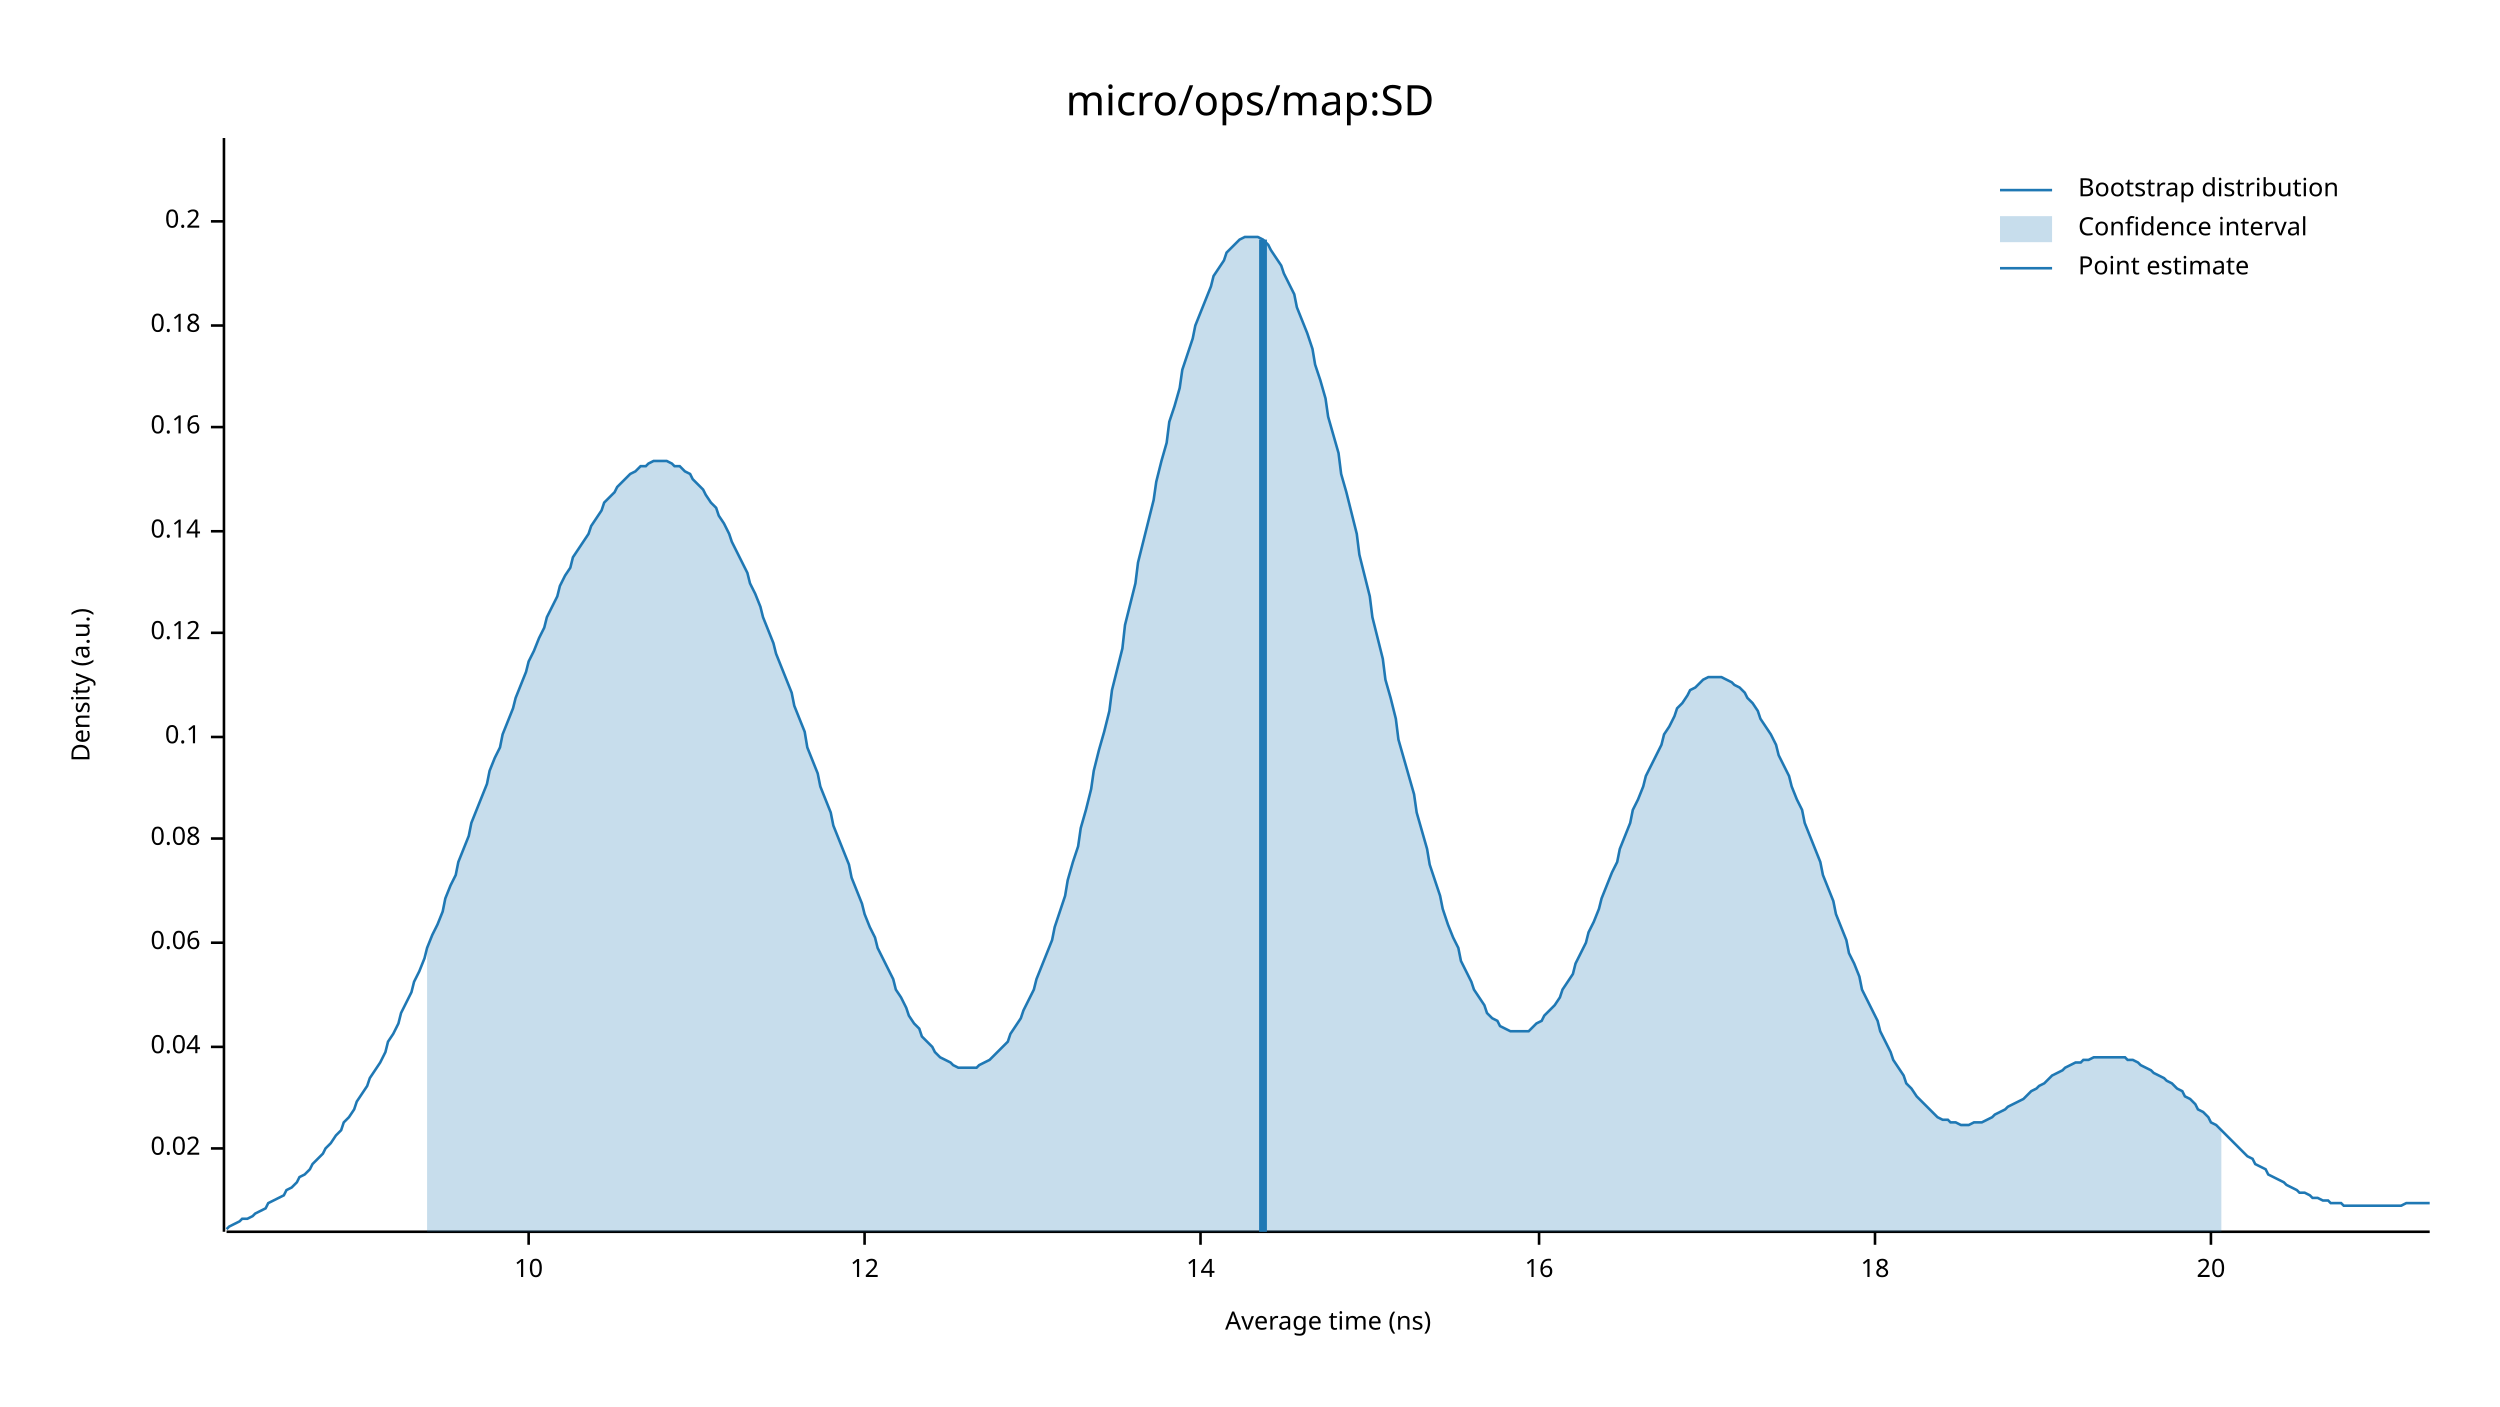
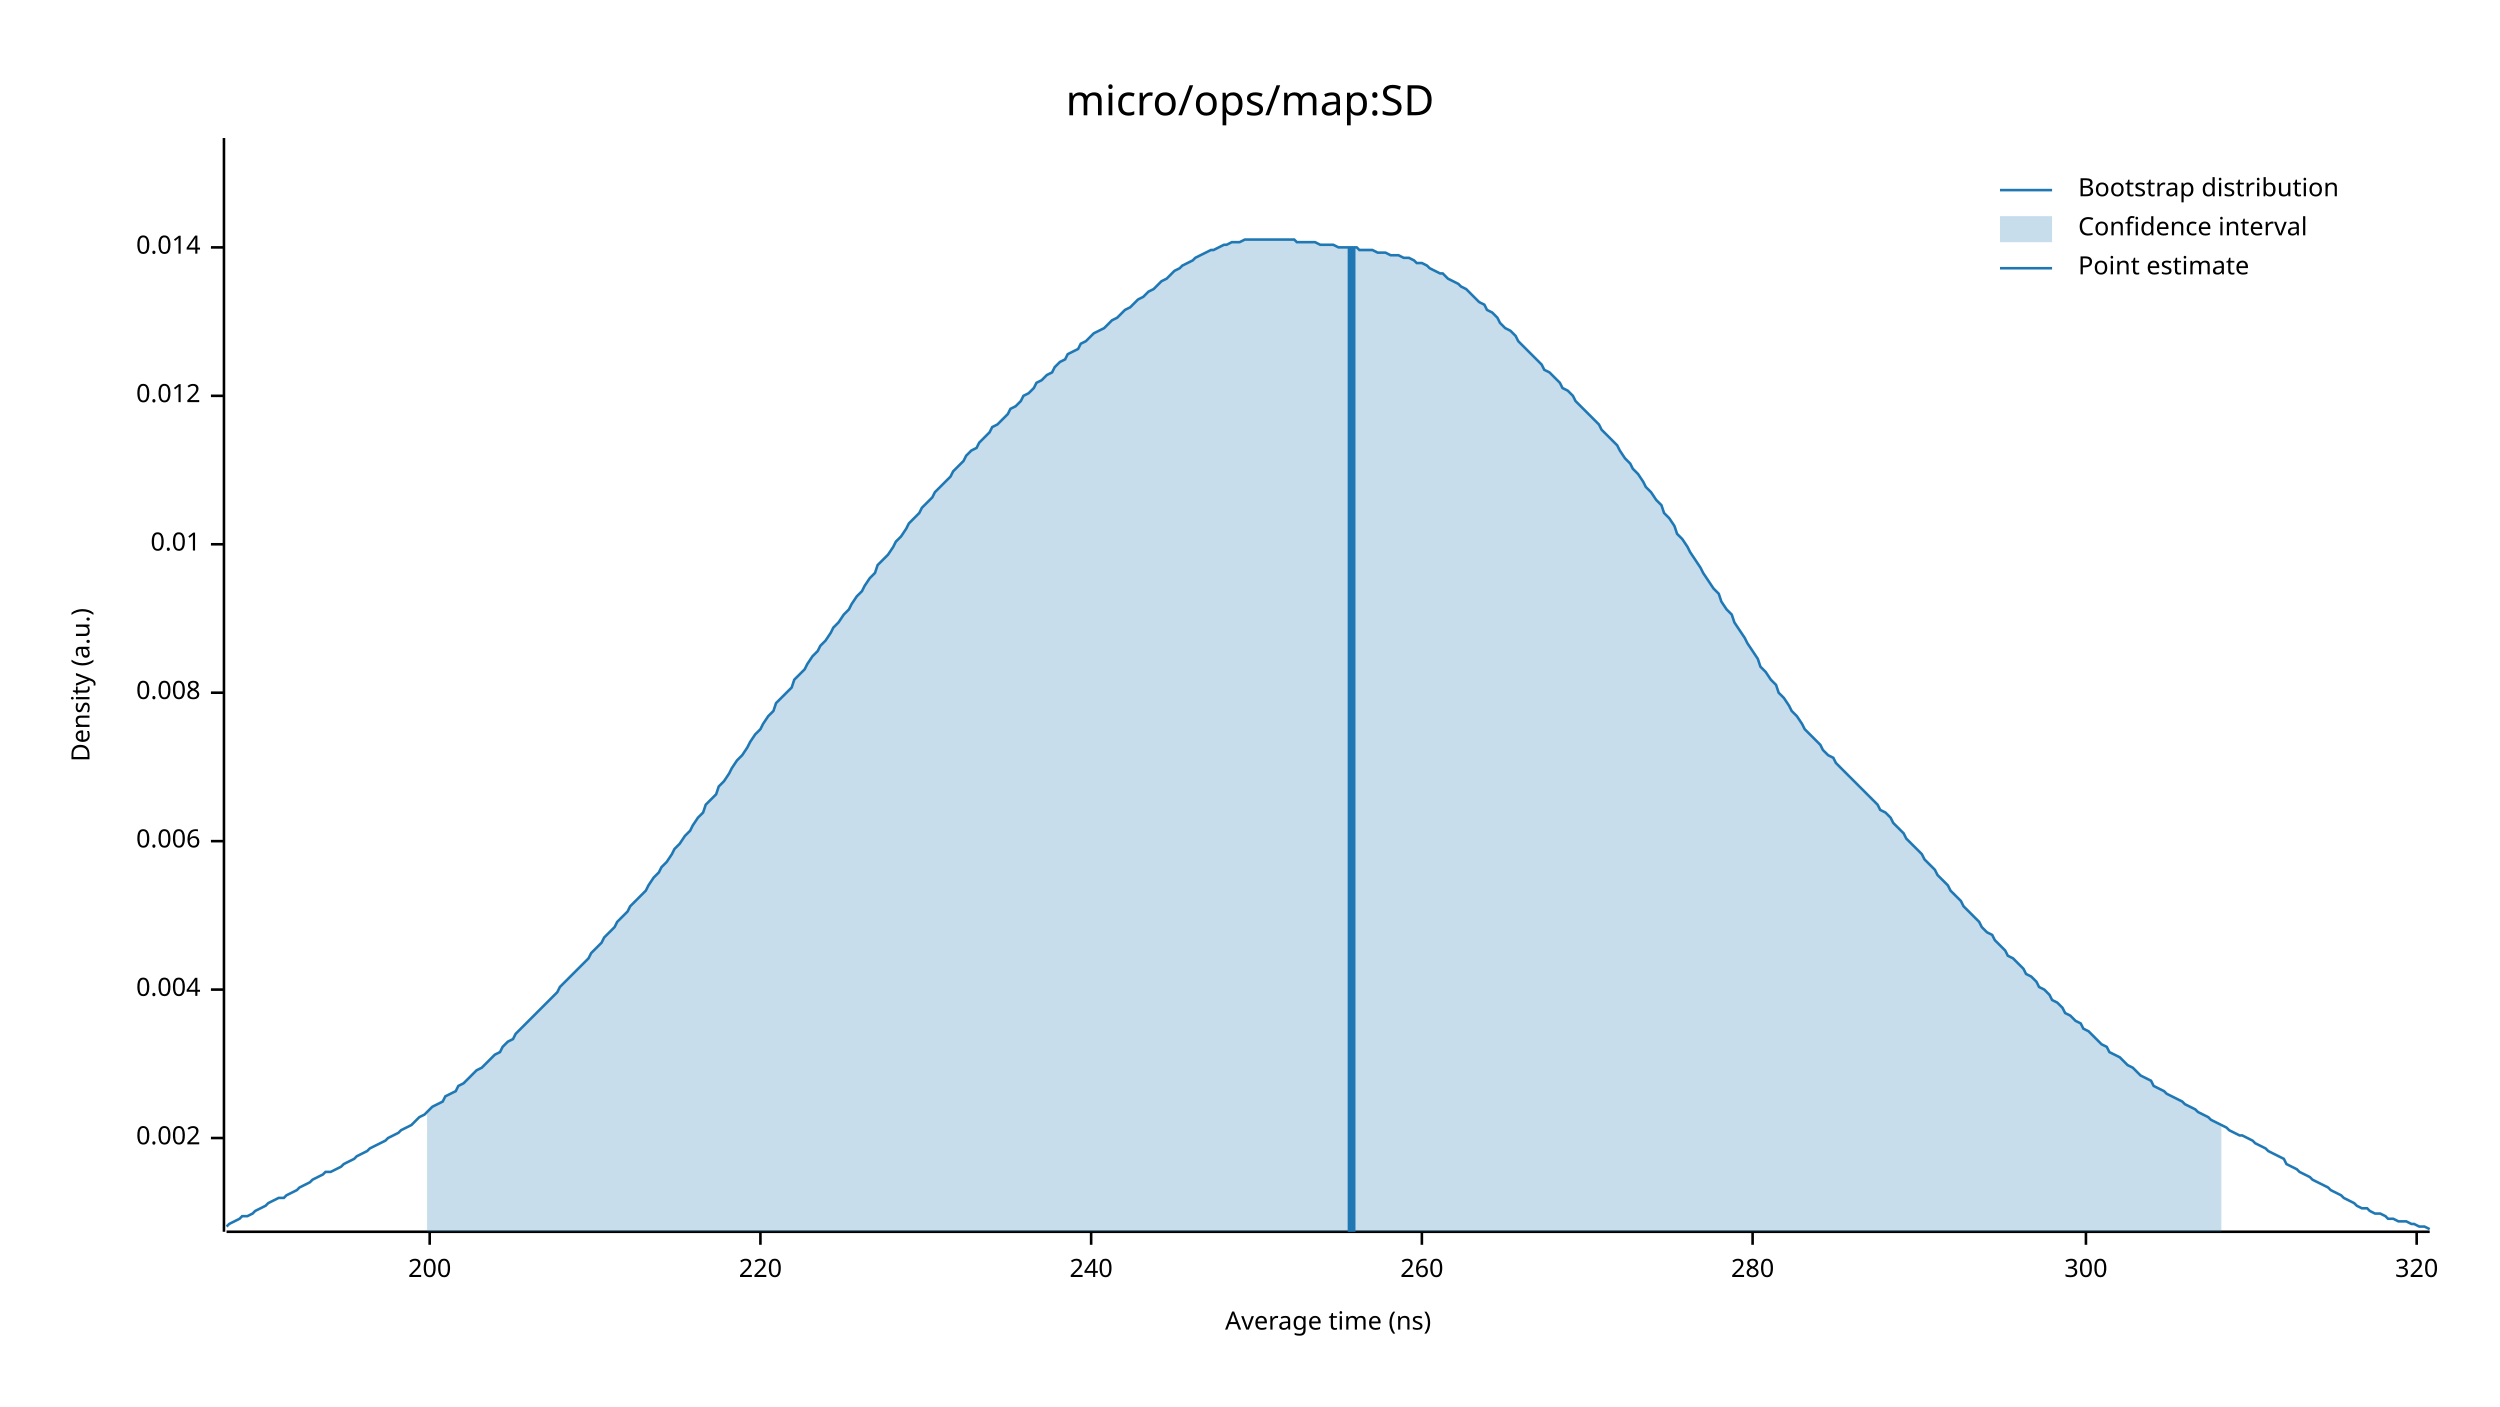
<svg xmlns="http://www.w3.org/2000/svg" width="960" height="540" viewBox="0 0 960 540">
  <text x="480" y="32" dy="0.76em" text-anchor="middle" font-family="sans-serif" font-size="16.129" opacity="1" fill="#000000">
micro/ops/map:SD
</text>
  <text x="27" y="263" dy="0.76em" text-anchor="middle" font-family="sans-serif" font-size="9.677" opacity="1" fill="#000000" transform="rotate(270, 27, 263)">
Density (a.u.)
</text>
  <text x="510" y="513" dy="-0.5ex" text-anchor="middle" font-family="sans-serif" font-size="9.677" opacity="1" fill="#000000">
Average time (ns)
</text>
  <polyline fill="none" opacity="1" stroke="#000000" stroke-width="1" points="86,53 86,473 " />
-   <text x="77" y="441" dy="0.5ex" text-anchor="end" font-family="sans-serif" font-size="9.677" opacity="1" fill="#000000">
- 0.02
+   <text x="77" y="437" dy="0.5ex" text-anchor="end" font-family="sans-serif" font-size="9.677" opacity="1" fill="#000000">
+ 0.002
</text>
-   <polyline fill="none" opacity="1" stroke="#000000" stroke-width="1" points="81,441 86,441 " />
-   <text x="77" y="402" dy="0.5ex" text-anchor="end" font-family="sans-serif" font-size="9.677" opacity="1" fill="#000000">
- 0.04
+   <polyline fill="none" opacity="1" stroke="#000000" stroke-width="1" points="81,437 86,437 " />
+   <text x="77" y="380" dy="0.5ex" text-anchor="end" font-family="sans-serif" font-size="9.677" opacity="1" fill="#000000">
+ 0.004
</text>
-   <polyline fill="none" opacity="1" stroke="#000000" stroke-width="1" points="81,402 86,402 " />
-   <text x="77" y="362" dy="0.5ex" text-anchor="end" font-family="sans-serif" font-size="9.677" opacity="1" fill="#000000">
- 0.06
+   <polyline fill="none" opacity="1" stroke="#000000" stroke-width="1" points="81,380 86,380 " />
+   <text x="77" y="323" dy="0.5ex" text-anchor="end" font-family="sans-serif" font-size="9.677" opacity="1" fill="#000000">
+ 0.006
</text>
-   <polyline fill="none" opacity="1" stroke="#000000" stroke-width="1" points="81,362 86,362 " />
-   <text x="77" y="322" dy="0.5ex" text-anchor="end" font-family="sans-serif" font-size="9.677" opacity="1" fill="#000000">
- 0.08
+   <polyline fill="none" opacity="1" stroke="#000000" stroke-width="1" points="81,323 86,323 " />
+   <text x="77" y="266" dy="0.5ex" text-anchor="end" font-family="sans-serif" font-size="9.677" opacity="1" fill="#000000">
+ 0.008
</text>
-   <polyline fill="none" opacity="1" stroke="#000000" stroke-width="1" points="81,322 86,322 " />
-   <text x="77" y="283" dy="0.5ex" text-anchor="end" font-family="sans-serif" font-size="9.677" opacity="1" fill="#000000">
- 0.1
+   <polyline fill="none" opacity="1" stroke="#000000" stroke-width="1" points="81,266 86,266 " />
+   <text x="77" y="209" dy="0.5ex" text-anchor="end" font-family="sans-serif" font-size="9.677" opacity="1" fill="#000000">
+ 0.01
</text>
-   <polyline fill="none" opacity="1" stroke="#000000" stroke-width="1" points="81,283 86,283 " />
-   <text x="77" y="243" dy="0.5ex" text-anchor="end" font-family="sans-serif" font-size="9.677" opacity="1" fill="#000000">
- 0.12
+   <polyline fill="none" opacity="1" stroke="#000000" stroke-width="1" points="81,209 86,209 " />
+   <text x="77" y="152" dy="0.5ex" text-anchor="end" font-family="sans-serif" font-size="9.677" opacity="1" fill="#000000">
+ 0.012
</text>
-   <polyline fill="none" opacity="1" stroke="#000000" stroke-width="1" points="81,243 86,243 " />
-   <text x="77" y="204" dy="0.5ex" text-anchor="end" font-family="sans-serif" font-size="9.677" opacity="1" fill="#000000">
- 0.14
+   <polyline fill="none" opacity="1" stroke="#000000" stroke-width="1" points="81,152 86,152 " />
+   <text x="77" y="95" dy="0.5ex" text-anchor="end" font-family="sans-serif" font-size="9.677" opacity="1" fill="#000000">
+ 0.014
</text>
-   <polyline fill="none" opacity="1" stroke="#000000" stroke-width="1" points="81,204 86,204 " />
-   <text x="77" y="164" dy="0.5ex" text-anchor="end" font-family="sans-serif" font-size="9.677" opacity="1" fill="#000000">
- 0.16
+   <polyline fill="none" opacity="1" stroke="#000000" stroke-width="1" points="81,95 86,95 " />
+   <polyline fill="none" opacity="1" stroke="#000000" stroke-width="1" points="87,473 933,473 " />
+   <text x="165" y="483" dy="0.76em" text-anchor="middle" font-family="sans-serif" font-size="9.677" opacity="1" fill="#000000">
+ 200
</text>
-   <polyline fill="none" opacity="1" stroke="#000000" stroke-width="1" points="81,164 86,164 " />
-   <text x="77" y="125" dy="0.5ex" text-anchor="end" font-family="sans-serif" font-size="9.677" opacity="1" fill="#000000">
- 0.18
+   <polyline fill="none" opacity="1" stroke="#000000" stroke-width="1" points="165,473 165,478 " />
+   <text x="292" y="483" dy="0.76em" text-anchor="middle" font-family="sans-serif" font-size="9.677" opacity="1" fill="#000000">
+ 220
</text>
-   <polyline fill="none" opacity="1" stroke="#000000" stroke-width="1" points="81,125 86,125 " />
-   <text x="77" y="85" dy="0.5ex" text-anchor="end" font-family="sans-serif" font-size="9.677" opacity="1" fill="#000000">
- 0.2
+   <polyline fill="none" opacity="1" stroke="#000000" stroke-width="1" points="292,473 292,478 " />
+   <text x="419" y="483" dy="0.76em" text-anchor="middle" font-family="sans-serif" font-size="9.677" opacity="1" fill="#000000">
+ 240
</text>
-   <polyline fill="none" opacity="1" stroke="#000000" stroke-width="1" points="81,85 86,85 " />
-   <polyline fill="none" opacity="1" stroke="#000000" stroke-width="1" points="87,473 933,473 " />
-   <text x="203" y="483" dy="0.76em" text-anchor="middle" font-family="sans-serif" font-size="9.677" opacity="1" fill="#000000">
- 10
+   <polyline fill="none" opacity="1" stroke="#000000" stroke-width="1" points="419,473 419,478 " />
+   <text x="546" y="483" dy="0.76em" text-anchor="middle" font-family="sans-serif" font-size="9.677" opacity="1" fill="#000000">
+ 260
</text>
-   <polyline fill="none" opacity="1" stroke="#000000" stroke-width="1" points="203,473 203,478 " />
-   <text x="332" y="483" dy="0.76em" text-anchor="middle" font-family="sans-serif" font-size="9.677" opacity="1" fill="#000000">
- 12
+   <polyline fill="none" opacity="1" stroke="#000000" stroke-width="1" points="546,473 546,478 " />
+   <text x="673" y="483" dy="0.76em" text-anchor="middle" font-family="sans-serif" font-size="9.677" opacity="1" fill="#000000">
+ 280
</text>
-   <polyline fill="none" opacity="1" stroke="#000000" stroke-width="1" points="332,473 332,478 " />
-   <text x="461" y="483" dy="0.76em" text-anchor="middle" font-family="sans-serif" font-size="9.677" opacity="1" fill="#000000">
- 14
+   <polyline fill="none" opacity="1" stroke="#000000" stroke-width="1" points="673,473 673,478 " />
+   <text x="801" y="483" dy="0.76em" text-anchor="middle" font-family="sans-serif" font-size="9.677" opacity="1" fill="#000000">
+ 300
</text>
-   <polyline fill="none" opacity="1" stroke="#000000" stroke-width="1" points="461,473 461,478 " />
-   <text x="591" y="483" dy="0.76em" text-anchor="middle" font-family="sans-serif" font-size="9.677" opacity="1" fill="#000000">
- 16
+   <polyline fill="none" opacity="1" stroke="#000000" stroke-width="1" points="801,473 801,478 " />
+   <text x="928" y="483" dy="0.76em" text-anchor="middle" font-family="sans-serif" font-size="9.677" opacity="1" fill="#000000">
+ 320
</text>
-   <polyline fill="none" opacity="1" stroke="#000000" stroke-width="1" points="591,473 591,478 " />
-   <text x="720" y="483" dy="0.76em" text-anchor="middle" font-family="sans-serif" font-size="9.677" opacity="1" fill="#000000">
- 18
- </text>
-   <polyline fill="none" opacity="1" stroke="#000000" stroke-width="1" points="720,473 720,478 " />
-   <text x="849" y="483" dy="0.76em" text-anchor="middle" font-family="sans-serif" font-size="9.677" opacity="1" fill="#000000">
- 20
- </text>
-   <polyline fill="none" opacity="1" stroke="#000000" stroke-width="1" points="849,473 849,478 " />
-   <polyline fill="none" opacity="1" stroke="#1F78B4" stroke-width="1" points="87,472 88,471 90,470 92,469 93,468 95,468 97,467 98,466 100,465 102,464 103,462 105,461 107,460 109,459 110,457 112,456 114,454 115,452 117,451 119,449 120,447 122,445 124,443 125,441 127,439 129,436 131,434 132,431 134,429 136,426 137,423 139,420 141,417 142,414 144,411 146,408 148,404 149,400 151,397 153,393 154,389 156,385 158,381 159,377 161,373 163,368 164,364 166,359 168,355 170,350 171,345 173,340 175,336 176,331 178,326 180,321 181,316 183,311 185,306 187,301 188,296 190,291 192,287 193,282 195,277 197,272 198,268 200,263 202,258 203,254 205,250 207,245 209,241 210,237 212,233 214,229 215,225 217,221 219,218 220,214 222,211 224,208 226,205 227,202 229,199 231,196 232,193 234,191 236,189 237,187 239,185 241,183 242,182 244,181 246,179 248,179 249,178 251,177 253,177 254,177 256,177 258,178 259,179 261,179 263,181 265,182 266,184 268,186 270,188 271,190 273,193 275,195 276,198 278,201 280,205 281,208 283,212 285,216 287,220 288,224 290,228 292,233 293,237 295,242 297,247 298,251 300,256 302,261 304,266 305,271 307,276 309,281 310,287 312,292 314,297 315,302 317,307 319,312 320,317 322,322 324,327 326,332 327,337 329,342 331,347 332,351 334,356 336,360 337,364 339,368 341,372 343,376 344,380 346,383 348,387 349,390 351,393 353,395 354,398 356,400 358,402 359,404 361,406 363,407 365,408 366,409 368,410 370,410 371,410 373,410 375,410 376,409 378,408 380,407 381,406 383,404 385,402 387,400 388,397 390,394 392,391 393,388 395,384 397,380 398,376 400,371 402,366 404,361 405,356 407,350 409,344 410,338 412,331 414,325 415,318 417,311 419,303 420,296 422,288 424,281 426,273 427,265 429,257 431,249 432,240 434,232 436,224 437,216 439,208 441,200 443,192 444,185 446,177 448,170 449,162 451,156 453,149 454,142 456,136 458,130 459,125 461,120 463,115 465,110 466,106 468,103 470,100 471,97 473,95 475,93 476,92 478,91 480,91 482,91 483,91 485,92 487,94 488,96 490,99 492,102 493,105 495,109 497,113 498,118 500,123 502,128 504,134 505,140 507,146 509,153 510,160 512,167 514,174 515,182 517,189 519,197 521,205 522,213 524,221 526,229 527,237 529,245 531,253 532,261 534,268 536,276 537,284 539,291 541,298 543,305 544,312 546,319 548,326 549,332 551,338 553,344 554,349 556,355 558,360 560,364 561,369 563,373 565,377 566,380 568,383 570,386 571,389 573,391 575,392 576,394 578,395 580,396 582,396 583,396 585,396 587,396 588,395 590,393 592,392 593,390 595,388 597,386 599,383 600,380 602,377 604,374 605,370 607,366 609,362 610,358 612,354 614,349 615,345 617,340 619,335 621,331 622,326 624,321 626,316 627,311 629,307 631,302 632,298 634,294 636,290 638,286 639,282 641,279 643,275 644,272 646,270 648,267 649,265 651,264 653,262 654,261 656,260 658,260 660,260 661,260 663,261 665,262 666,263 668,264 670,266 671,268 673,270 675,273 676,276 678,279 680,282 682,286 683,290 685,294 687,298 688,302 690,307 692,311 693,316 695,321 697,326 699,331 700,336 702,341 704,346 705,351 707,356 709,361 710,366 712,370 714,375 715,380 717,384 719,388 721,392 722,396 724,400 726,404 727,407 729,410 731,413 732,416 734,418 736,421 738,423 739,424 741,426 743,428 744,429 746,430 748,430 749,431 751,431 753,432 754,432 756,432 758,431 760,431 761,431 763,430 765,429 766,428 768,427 770,426 771,425 773,424 775,423 777,422 778,421 780,419 782,418 783,417 785,416 787,414 788,413 790,412 792,411 793,410 795,409 797,408 799,408 800,407 802,407 804,406 805,406 807,406 809,406 810,406 812,406 814,406 816,406 817,407 819,407 821,408 822,409 824,410 826,411 827,412 829,413 831,414 832,415 834,416 836,418 838,419 839,421 841,422 843,424 844,426 846,427 848,429 849,431 851,432 853,434 855,436 856,437 858,439 860,441 861,442 863,444 865,445 866,447 868,448 870,449 871,451 873,452 875,453 877,454 878,455 880,456 882,457 883,458 885,458 887,459 888,460 890,460 892,461 894,461 895,462 897,462 899,462 900,463 902,463 904,463 905,463 907,463 909,463 910,463 912,463 914,463 916,463 917,463 919,463 921,463 922,463 924,462 926,462 927,462 929,462 931,462 933,462 " />
-   <polygon opacity="0.25" fill="#1F78B4" points="164,364 166,359 168,355 170,350 171,345 173,340 175,336 176,331 178,326 180,321 181,316 183,311 185,306 187,301 188,296 190,291 192,287 193,282 195,277 197,272 198,268 200,263 202,258 203,254 205,250 207,245 209,241 210,237 212,233 214,229 215,225 217,221 219,218 220,214 222,211 224,208 226,205 227,202 229,199 231,196 232,193 234,191 236,189 237,187 239,185 241,183 242,182 244,181 246,179 248,179 249,178 251,177 253,177 254,177 256,177 258,178 259,179 261,179 263,181 265,182 266,184 268,186 270,188 271,190 273,193 275,195 276,198 278,201 280,205 281,208 283,212 285,216 287,220 288,224 290,228 292,233 293,237 295,242 297,247 298,251 300,256 302,261 304,266 305,271 307,276 309,281 310,287 312,292 314,297 315,302 317,307 319,312 320,317 322,322 324,327 326,332 327,337 329,342 331,347 332,351 334,356 336,360 337,364 339,368 341,372 343,376 344,380 346,383 348,387 349,390 351,393 353,395 354,398 356,400 358,402 359,404 361,406 363,407 365,408 366,409 368,410 370,410 371,410 373,410 375,410 376,409 378,408 380,407 381,406 383,404 385,402 387,400 388,397 390,394 392,391 393,388 395,384 397,380 398,376 400,371 402,366 404,361 405,356 407,350 409,344 410,338 412,331 414,325 415,318 417,311 419,303 420,296 422,288 424,281 426,273 427,265 429,257 431,249 432,240 434,232 436,224 437,216 439,208 441,200 443,192 444,185 446,177 448,170 449,162 451,156 453,149 454,142 456,136 458,130 459,125 461,120 463,115 465,110 466,106 468,103 470,100 471,97 473,95 475,93 476,92 478,91 480,91 482,91 483,91 485,92 487,94 488,96 490,99 492,102 493,105 495,109 497,113 498,118 500,123 502,128 504,134 505,140 507,146 509,153 510,160 512,167 514,174 515,182 517,189 519,197 521,205 522,213 524,221 526,229 527,237 529,245 531,253 532,261 534,268 536,276 537,284 539,291 541,298 543,305 544,312 546,319 548,326 549,332 551,338 553,344 554,349 556,355 558,360 560,364 561,369 563,373 565,377 566,380 568,383 570,386 571,389 573,391 575,392 576,394 578,395 580,396 582,396 583,396 585,396 587,396 588,395 590,393 592,392 593,390 595,388 597,386 599,383 600,380 602,377 604,374 605,370 607,366 609,362 610,358 612,354 614,349 615,345 617,340 619,335 621,331 622,326 624,321 626,316 627,311 629,307 631,302 632,298 634,294 636,290 638,286 639,282 641,279 643,275 644,272 646,270 648,267 649,265 651,264 653,262 654,261 656,260 658,260 660,260 661,260 663,261 665,262 666,263 668,264 670,266 671,268 673,270 675,273 676,276 678,279 680,282 682,286 683,290 685,294 687,298 688,302 690,307 692,311 693,316 695,321 697,326 699,331 700,336 702,341 704,346 705,351 707,356 709,361 710,366 712,370 714,375 715,380 717,384 719,388 721,392 722,396 724,400 726,404 727,407 729,410 731,413 732,416 734,418 736,421 738,423 739,424 741,426 743,428 744,429 746,430 748,430 749,431 751,431 753,432 754,432 756,432 758,431 760,431 761,431 763,430 765,429 766,428 768,427 770,426 771,425 773,424 775,423 777,422 778,421 780,419 782,418 783,417 785,416 787,414 788,413 790,412 792,411 793,410 795,409 797,408 799,408 800,407 802,407 804,406 805,406 807,406 809,406 810,406 812,406 814,406 816,406 817,407 819,407 821,408 822,409 824,410 826,411 827,412 829,413 831,414 832,415 834,416 836,418 838,419 839,421 841,422 843,424 844,426 846,427 848,429 849,431 851,432 853,434 853,473 164,473 " />
-   <polyline fill="none" opacity="1" stroke="#1F78B4" stroke-width="3" points="485,473 485,92 " />
+   <polyline fill="none" opacity="1" stroke="#000000" stroke-width="1" points="928,473 928,478 " />
+   <polyline fill="none" opacity="1" stroke="#1F78B4" stroke-width="1" points="87,471 88,470 90,469 92,468 93,467 95,467 97,466 98,465 100,464 102,463 103,462 105,461 107,460 109,460 110,459 112,458 114,457 115,456 117,455 119,454 120,453 122,452 124,451 125,450 127,450 129,449 131,448 132,447 134,446 136,445 137,444 139,443 141,442 142,441 144,440 146,439 148,438 149,437 151,436 153,435 154,434 156,433 158,432 159,431 161,429 163,428 164,427 166,425 168,424 170,423 171,421 173,420 175,419 176,417 178,416 180,414 181,413 183,411 185,410 187,408 188,407 190,405 192,404 193,402 195,400 197,399 198,397 200,395 202,393 203,392 205,390 207,388 209,386 210,385 212,383 214,381 215,379 217,377 219,375 220,374 222,372 224,370 226,368 227,366 229,364 231,362 232,360 234,358 236,356 237,354 239,352 241,350 242,348 244,346 246,344 248,342 249,340 251,337 253,335 254,333 256,331 258,328 259,326 261,324 263,321 265,319 266,317 268,314 270,312 271,309 273,307 275,305 276,302 278,300 280,297 281,295 283,292 285,290 287,287 288,285 290,282 292,280 293,278 295,275 297,273 298,270 300,268 302,266 304,264 305,261 307,259 309,257 310,255 312,252 314,250 315,248 317,246 319,243 320,241 322,239 324,236 326,234 327,232 329,229 331,227 332,225 334,222 336,220 337,217 339,215 341,213 343,210 344,208 346,206 348,203 349,201 351,199 353,197 354,195 356,193 358,191 359,189 361,187 363,185 365,183 366,181 368,179 370,177 371,175 373,173 375,172 376,170 378,168 380,166 381,164 383,163 385,161 387,159 388,157 390,156 392,154 393,152 395,151 397,149 398,147 400,146 402,144 404,143 405,141 407,139 409,138 410,136 412,135 414,134 415,132 417,131 419,129 420,128 422,127 424,126 426,124 427,123 429,122 431,120 432,119 434,118 436,116 437,115 439,114 441,112 443,111 444,110 446,108 448,107 449,106 451,104 453,103 454,102 456,101 458,100 459,99 461,98 463,97 465,96 466,96 468,95 470,94 471,94 473,93 475,93 476,93 478,92 480,92 482,92 483,92 485,92 487,92 488,92 490,92 492,92 493,92 495,92 497,92 498,93 500,93 502,93 504,93 505,93 507,94 509,94 510,94 512,94 514,95 515,95 517,95 519,95 521,95 522,96 524,96 526,96 527,96 529,97 531,97 532,97 534,98 536,98 537,98 539,99 541,99 543,100 544,101 546,101 548,102 549,103 551,104 553,105 554,105 556,107 558,108 560,109 561,110 563,111 565,113 566,114 568,116 570,117 571,119 573,120 575,122 576,124 578,126 580,127 582,129 583,131 585,133 587,135 588,136 590,138 592,140 593,142 595,143 597,145 599,147 600,149 602,150 604,152 605,154 607,156 609,158 610,159 612,161 614,163 615,165 617,167 619,169 621,171 622,173 624,176 626,178 627,180 629,182 631,185 632,187 634,189 636,192 638,194 639,197 641,199 643,202 644,205 646,207 648,210 649,212 651,215 653,218 654,220 656,223 658,226 660,228 661,231 663,234 665,236 666,239 668,242 670,245 671,247 673,250 675,253 676,256 678,258 680,261 682,263 683,266 685,268 687,271 688,273 690,275 692,278 693,280 695,282 697,284 699,286 700,288 702,290 704,291 705,293 707,295 709,297 710,298 712,300 714,302 715,303 717,305 719,307 721,309 722,311 724,312 726,314 727,316 729,318 731,320 732,322 734,324 736,326 738,328 739,330 741,332 743,334 744,336 746,338 748,340 749,342 751,344 753,346 754,348 756,350 758,352 760,354 761,356 763,358 765,359 766,361 768,363 770,365 771,367 773,368 775,370 777,372 778,374 780,375 782,377 783,379 785,380 787,382 788,384 790,385 792,387 793,389 795,390 797,392 799,393 800,395 802,396 804,398 805,399 807,401 809,402 810,404 812,405 814,406 816,408 817,409 819,410 821,412 822,413 824,414 826,415 827,417 829,418 831,419 832,420 834,421 836,422 838,423 839,424 841,425 843,426 844,427 846,428 848,429 849,430 851,431 853,432 855,433 856,434 858,435 860,436 861,436 863,437 865,438 866,439 868,440 870,441 871,442 873,443 875,444 877,445 878,447 880,448 882,449 883,450 885,451 887,452 888,453 890,454 892,455 894,456 895,457 897,458 899,459 900,460 902,461 904,462 905,463 907,464 909,464 910,465 912,466 914,466 916,467 917,468 919,468 921,469 922,469 924,469 926,470 927,470 929,471 931,471 933,472 " />
+   <polygon opacity="0.25" fill="#1F78B4" points="164,427 166,425 168,424 170,423 171,421 173,420 175,419 176,417 178,416 180,414 181,413 183,411 185,410 187,408 188,407 190,405 192,404 193,402 195,400 197,399 198,397 200,395 202,393 203,392 205,390 207,388 209,386 210,385 212,383 214,381 215,379 217,377 219,375 220,374 222,372 224,370 226,368 227,366 229,364 231,362 232,360 234,358 236,356 237,354 239,352 241,350 242,348 244,346 246,344 248,342 249,340 251,337 253,335 254,333 256,331 258,328 259,326 261,324 263,321 265,319 266,317 268,314 270,312 271,309 273,307 275,305 276,302 278,300 280,297 281,295 283,292 285,290 287,287 288,285 290,282 292,280 293,278 295,275 297,273 298,270 300,268 302,266 304,264 305,261 307,259 309,257 310,255 312,252 314,250 315,248 317,246 319,243 320,241 322,239 324,236 326,234 327,232 329,229 331,227 332,225 334,222 336,220 337,217 339,215 341,213 343,210 344,208 346,206 348,203 349,201 351,199 353,197 354,195 356,193 358,191 359,189 361,187 363,185 365,183 366,181 368,179 370,177 371,175 373,173 375,172 376,170 378,168 380,166 381,164 383,163 385,161 387,159 388,157 390,156 392,154 393,152 395,151 397,149 398,147 400,146 402,144 404,143 405,141 407,139 409,138 410,136 412,135 414,134 415,132 417,131 419,129 420,128 422,127 424,126 426,124 427,123 429,122 431,120 432,119 434,118 436,116 437,115 439,114 441,112 443,111 444,110 446,108 448,107 449,106 451,104 453,103 454,102 456,101 458,100 459,99 461,98 463,97 465,96 466,96 468,95 470,94 471,94 473,93 475,93 476,93 478,92 480,92 482,92 483,92 485,92 487,92 488,92 490,92 492,92 493,92 495,92 497,92 498,93 500,93 502,93 504,93 505,93 507,94 509,94 510,94 512,94 514,95 515,95 517,95 519,95 521,95 522,96 524,96 526,96 527,96 529,97 531,97 532,97 534,98 536,98 537,98 539,99 541,99 543,100 544,101 546,101 548,102 549,103 551,104 553,105 554,105 556,107 558,108 560,109 561,110 563,111 565,113 566,114 568,116 570,117 571,119 573,120 575,122 576,124 578,126 580,127 582,129 583,131 585,133 587,135 588,136 590,138 592,140 593,142 595,143 597,145 599,147 600,149 602,150 604,152 605,154 607,156 609,158 610,159 612,161 614,163 615,165 617,167 619,169 621,171 622,173 624,176 626,178 627,180 629,182 631,185 632,187 634,189 636,192 638,194 639,197 641,199 643,202 644,205 646,207 648,210 649,212 651,215 653,218 654,220 656,223 658,226 660,228 661,231 663,234 665,236 666,239 668,242 670,245 671,247 673,250 675,253 676,256 678,258 680,261 682,263 683,266 685,268 687,271 688,273 690,275 692,278 693,280 695,282 697,284 699,286 700,288 702,290 704,291 705,293 707,295 709,297 710,298 712,300 714,302 715,303 717,305 719,307 721,309 722,311 724,312 726,314 727,316 729,318 731,320 732,322 734,324 736,326 738,328 739,330 741,332 743,334 744,336 746,338 748,340 749,342 751,344 753,346 754,348 756,350 758,352 760,354 761,356 763,358 765,359 766,361 768,363 770,365 771,367 773,368 775,370 777,372 778,374 780,375 782,377 783,379 785,380 787,382 788,384 790,385 792,387 793,389 795,390 797,392 799,393 800,395 802,396 804,398 805,399 807,401 809,402 810,404 812,405 814,406 816,408 817,409 819,410 821,412 822,413 824,414 826,415 827,417 829,418 831,419 832,420 834,421 836,422 838,423 839,424 841,425 843,426 844,427 846,428 848,429 849,430 851,431 853,432 853,473 164,473 " />
+   <polyline fill="none" opacity="1" stroke="#1F78B4" stroke-width="3" points="519,473 519,95 " />
  <text x="798" y="68" dy="0.76em" text-anchor="start" font-family="sans-serif" font-size="9.677" opacity="1" fill="#000000">
Bootstrap distribution
</text>
  <text x="798" y="83" dy="0.76em" text-anchor="start" font-family="sans-serif" font-size="9.677" opacity="1" fill="#000000">
Confidence interval
</text>
  <text x="798" y="98" dy="0.76em" text-anchor="start" font-family="sans-serif" font-size="9.677" opacity="1" fill="#000000">
Point estimate
</text>
  <polyline fill="none" opacity="1" stroke="#1F78B4" stroke-width="1" points="768,73 788,73 " />
  <rect x="768" y="83" width="20" height="10" opacity="0.25" fill="#1F78B4" stroke="none" />
  <polyline fill="none" opacity="1" stroke="#1F78B4" stroke-width="1" points="768,103 788,103 " />
</svg>
